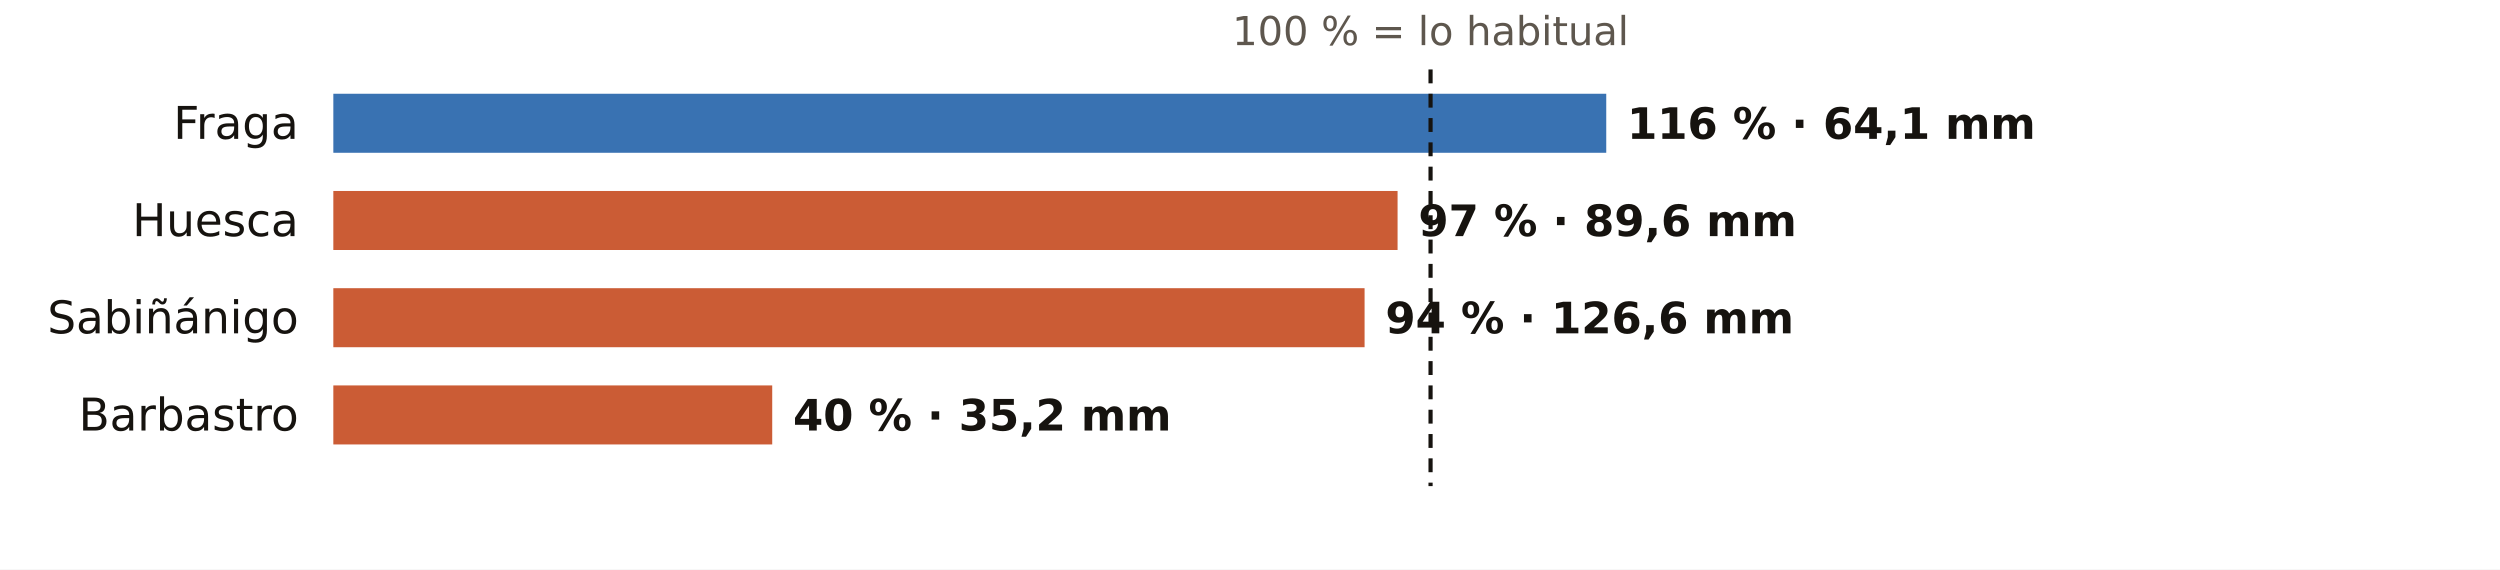
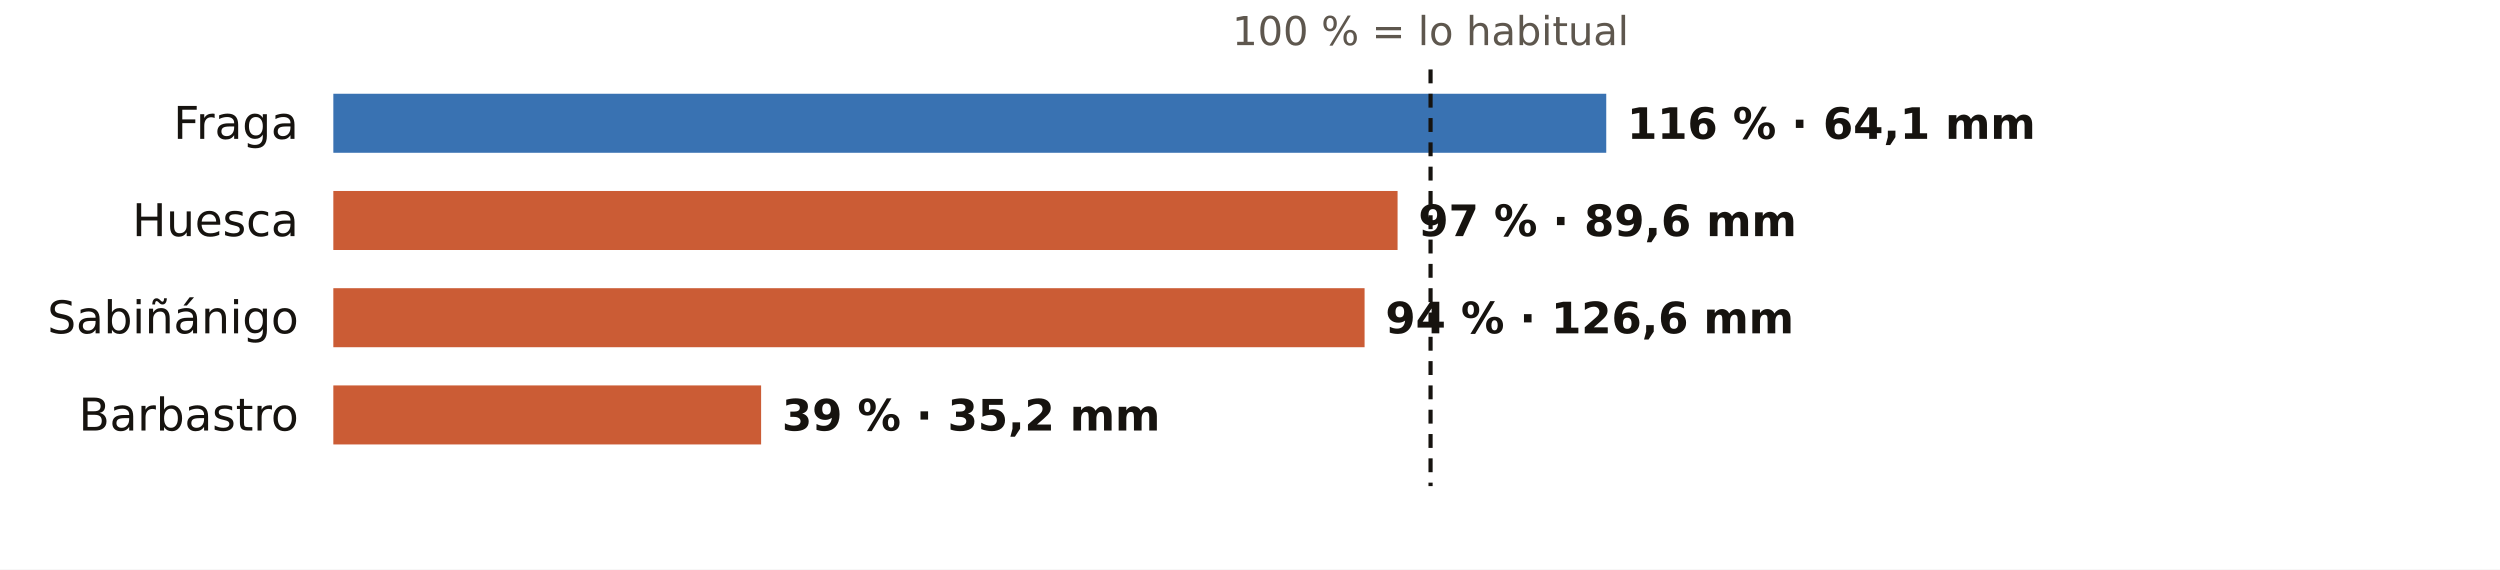
<svg xmlns="http://www.w3.org/2000/svg" viewBox="0 0 720 164" width="720" height="164" role="img" aria-label="El otoño en los pluviómetros de AEMET de Huesca: % de lo habitual">
  <rect width="720" height="164" fill="#FFFFFF" />
  <text x="412.0" y="13.0" font-size="11.5" fill="#5E574E" text-anchor="middle" font-weight="400" font-family="Public Sans, DejaVu Sans, Arial, sans-serif">100 % = lo habitual</text>
  <text x="86.0" y="40.0" font-size="13" fill="#16130F" text-anchor="end" font-weight="500" font-family="Public Sans, DejaVu Sans, Arial, sans-serif">Fraga</text>
  <rect x="96" y="27" width="366.6" height="17" fill="#1F5FA8" opacity="0.88" />
  <text x="468.6" y="40.0" font-size="12.5" fill="#16130F" text-anchor="start" font-weight="600" font-family="Public Sans, DejaVu Sans, Arial, sans-serif">116 % · 64,1 mm</text>
  <text x="86.0" y="68.0" font-size="13" fill="#16130F" text-anchor="end" font-weight="500" font-family="Public Sans, DejaVu Sans, Arial, sans-serif">Huesca</text>
  <rect x="96" y="55" width="306.5" height="17" fill="#C4461A" opacity="0.88" />
  <text x="408.5" y="68.0" font-size="12.5" fill="#16130F" text-anchor="start" font-weight="600" font-family="Public Sans, DejaVu Sans, Arial, sans-serif">97 % · 89,6 mm</text>
  <text x="86.0" y="96.0" font-size="13" fill="#16130F" text-anchor="end" font-weight="500" font-family="Public Sans, DejaVu Sans, Arial, sans-serif">Sabiñánigo</text>
  <rect x="96" y="83" width="297.0" height="17" fill="#C4461A" opacity="0.88" />
  <text x="399.0" y="96.0" font-size="12.5" fill="#16130F" text-anchor="start" font-weight="600" font-family="Public Sans, DejaVu Sans, Arial, sans-serif">94 % · 126,6 mm</text>
  <text x="86.0" y="124.0" font-size="13" fill="#16130F" text-anchor="end" font-weight="500" font-family="Public Sans, DejaVu Sans, Arial, sans-serif">Barbastro</text>
-   <rect x="96" y="111" width="126.4" height="17" fill="#C4461A" opacity="0.88" />
-   <text x="228.4" y="124.0" font-size="12.5" fill="#16130F" text-anchor="start" font-weight="600" font-family="Public Sans, DejaVu Sans, Arial, sans-serif">40 % · 35,2 mm</text>
+   <rect x="96" y="111" width="123.2" height="17" fill="#C4461A" opacity="0.88" />
+   <text x="225.2" y="124.0" font-size="12.5" fill="#16130F" text-anchor="start" font-weight="600" font-family="Public Sans, DejaVu Sans, Arial, sans-serif">39 % · 35,2 mm</text>
  <line x1="412.0" x2="412.0" y1="20" y2="140" stroke="#16130F" stroke-width="1.2" stroke-dasharray="4 3" />
</svg>
